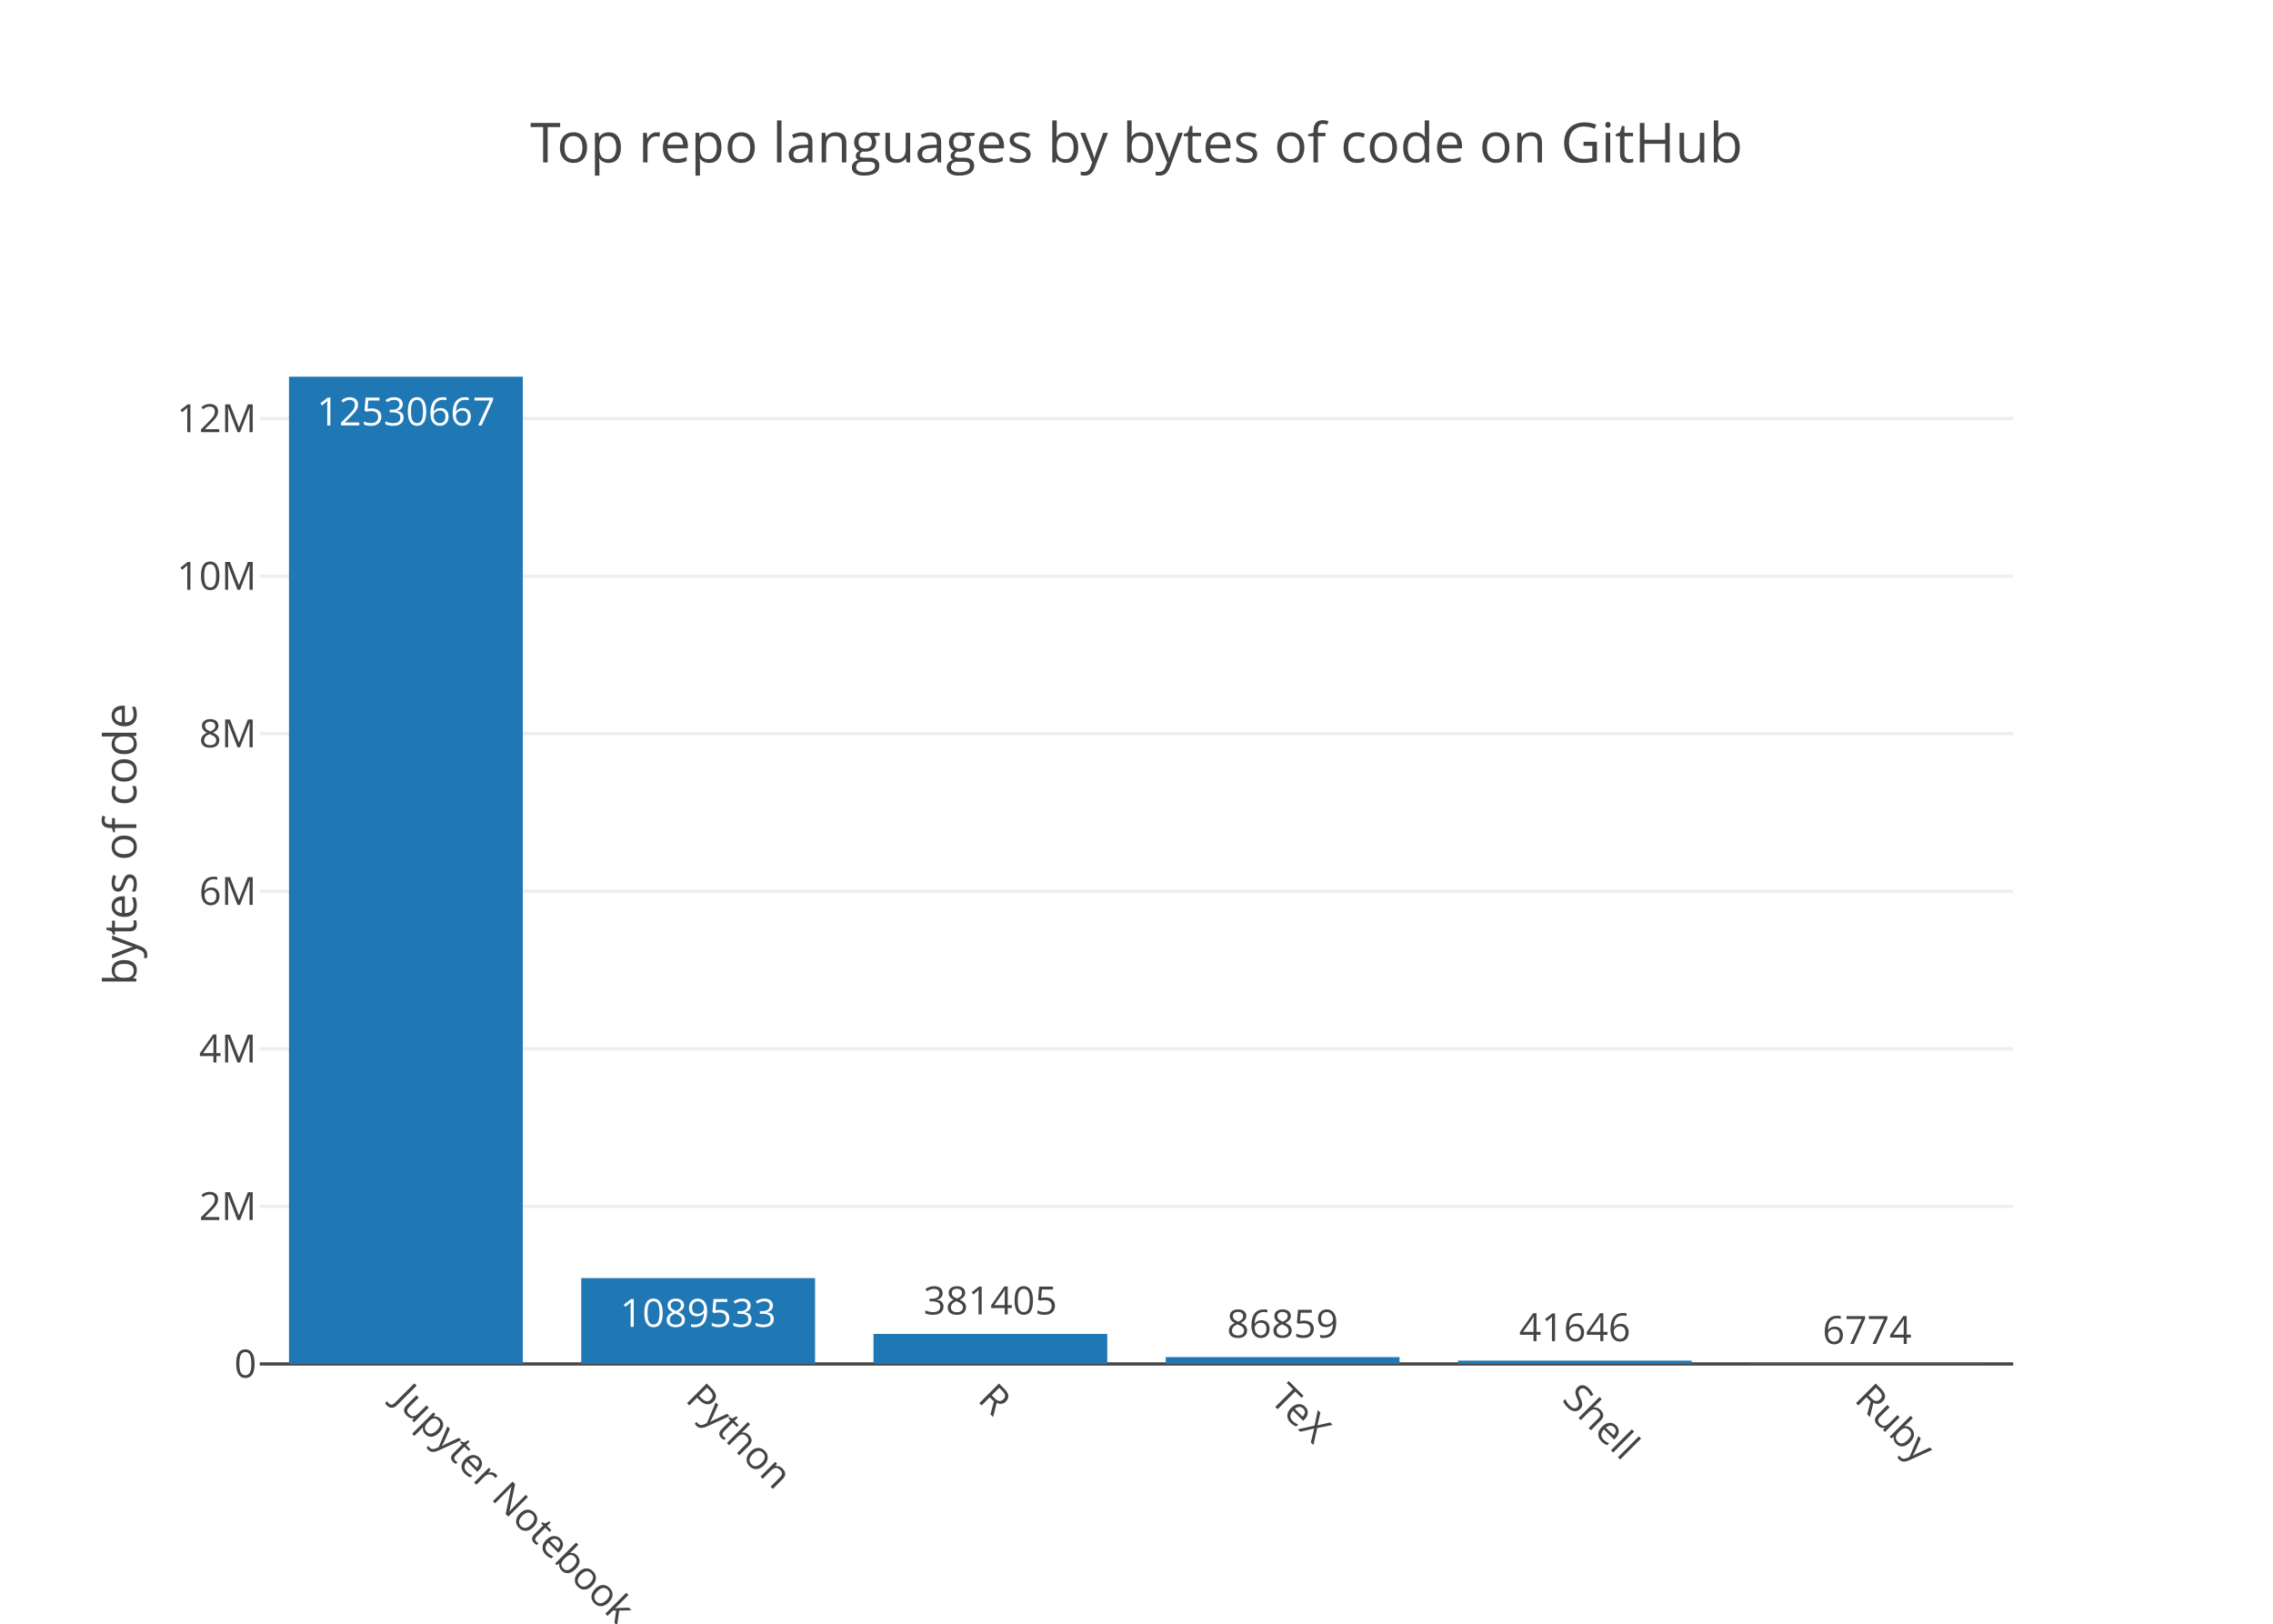
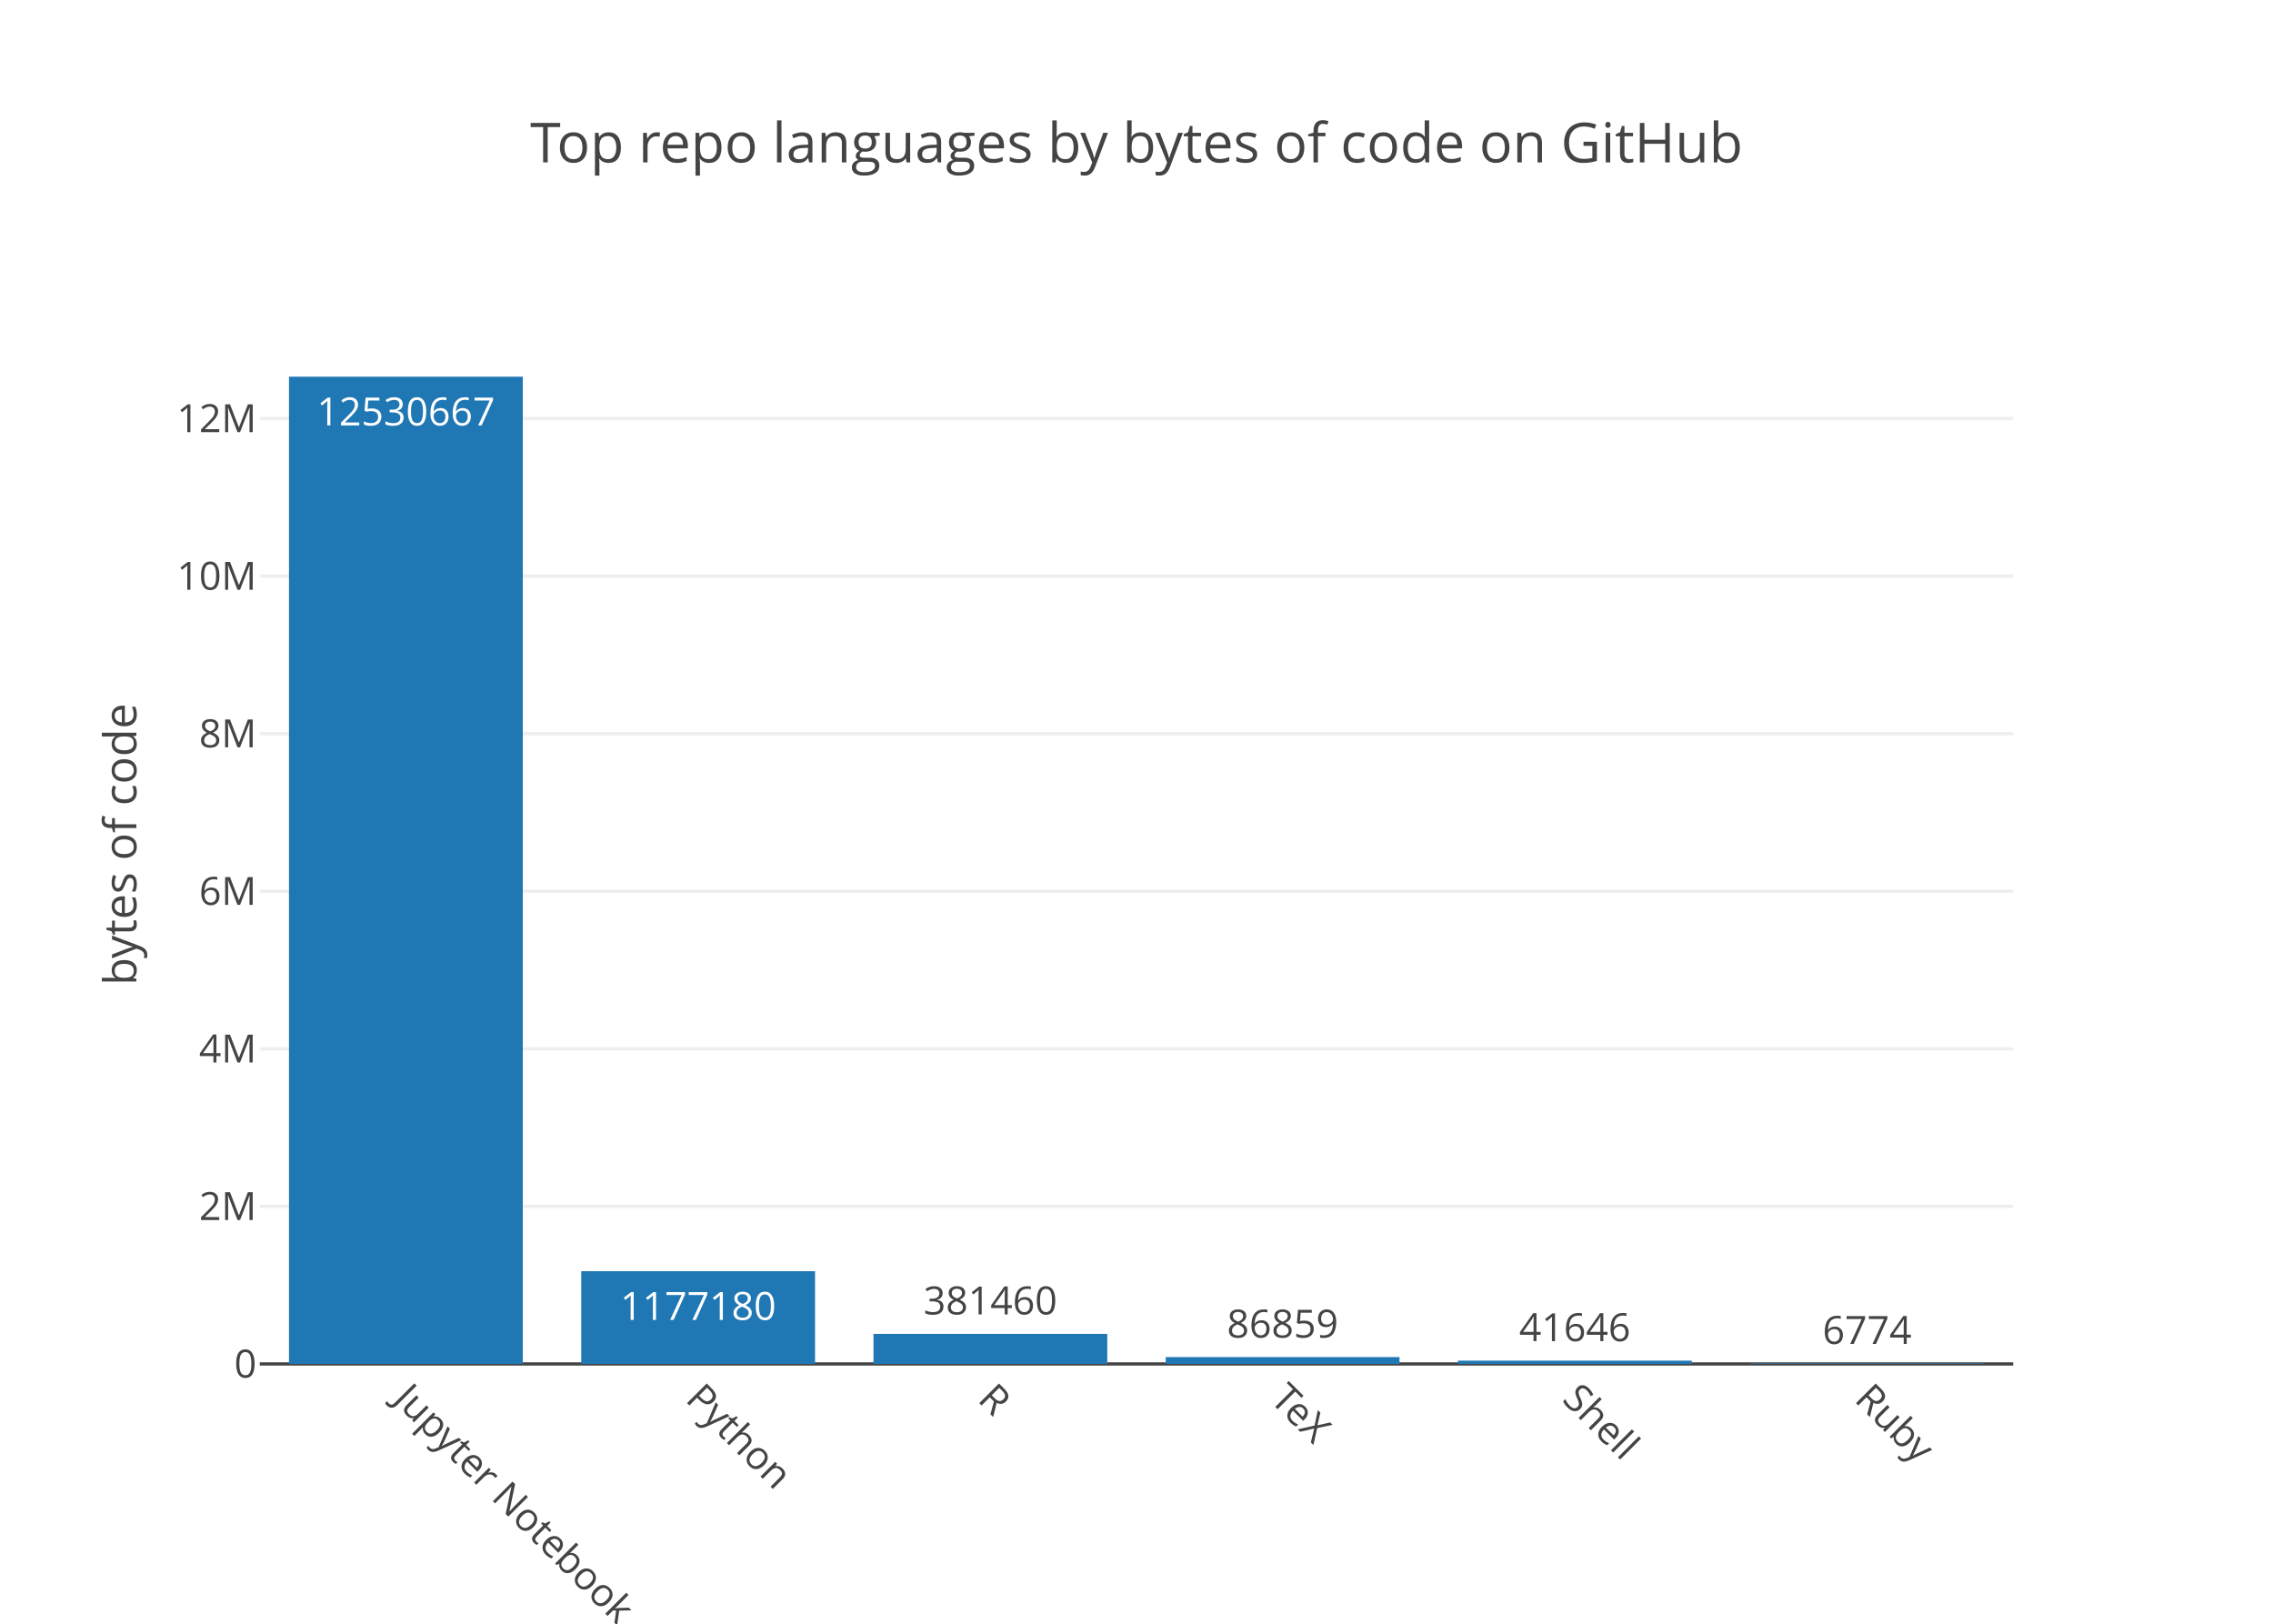
<svg xmlns="http://www.w3.org/2000/svg" class="main-svg" width="700" height="500" viewBox="0 0 700 500">
  <rect x="0" y="0" width="700" height="500" style="fill: rgb(255, 255, 255); fill-opacity: 1;" />
-   <defs id="defs-4c0d5c">
+   <defs id="defs-92dee4">
    <g class="clips">
-       <clipPath id="clip4c0d5cxyplot" class="plotclip">
+       <clipPath id="clip92dee4xyplot" class="plotclip">
        <rect width="540" height="320" />
      </clipPath>
-       <clipPath class="axesclip" id="clip4c0d5cx">
+       <clipPath class="axesclip" id="clip92dee4x">
        <rect x="80" y="0" width="540" height="500" />
      </clipPath>
-       <clipPath class="axesclip" id="clip4c0d5cy">
+       <clipPath class="axesclip" id="clip92dee4y">
        <rect x="0" y="100" width="700" height="320" />
      </clipPath>
-       <clipPath class="axesclip" id="clip4c0d5cxy">
+       <clipPath class="axesclip" id="clip92dee4xy">
        <rect x="80" y="100" width="540" height="320" />
      </clipPath>
    </g>
    <g class="gradients" />
  </defs>
  <g class="bglayer" />
  <g class="layer-below">
    <g class="imagelayer" />
    <g class="shapelayer" />
  </g>
  <g class="cartesianlayer">
    <g class="subplot xy">
      <g class="layer-subplot">
        <g class="shapelayer" />
        <g class="imagelayer" />
      </g>
      <g class="gridlayer">
        <g class="x" />
        <g class="y">
          <path class="ygrid crisp" transform="translate(0,371.48)" d="M80,0h540" style="stroke: rgb(238, 238, 238); stroke-opacity: 1; stroke-width: 1px;" />
          <path class="ygrid crisp" transform="translate(0,322.96)" d="M80,0h540" style="stroke: rgb(238, 238, 238); stroke-opacity: 1; stroke-width: 1px;" />
          <path class="ygrid crisp" transform="translate(0,274.44)" d="M80,0h540" style="stroke: rgb(238, 238, 238); stroke-opacity: 1; stroke-width: 1px;" />
          <path class="ygrid crisp" transform="translate(0,225.92)" d="M80,0h540" style="stroke: rgb(238, 238, 238); stroke-opacity: 1; stroke-width: 1px;" />
          <path class="ygrid crisp" transform="translate(0,177.4)" d="M80,0h540" style="stroke: rgb(238, 238, 238); stroke-opacity: 1; stroke-width: 1px;" />
          <path class="ygrid crisp" transform="translate(0,128.87)" d="M80,0h540" style="stroke: rgb(238, 238, 238); stroke-opacity: 1; stroke-width: 1px;" />
        </g>
      </g>
      <g class="zerolinelayer">
        <path class="yzl zl crisp" transform="translate(0,420)" d="M80,0h540" style="stroke: rgb(68, 68, 68); stroke-opacity: 1; stroke-width: 1px;" />
      </g>
      <path class="xlines-below" />
      <path class="ylines-below" />
      <g class="overlines-below" />
      <g class="xaxislayer-below" />
      <g class="yaxislayer-below" />
      <g class="overaxes-below" />
-       <g class="plot" transform="translate(80, 100)" clip-path="url('#clip4c0d5cxyplot')">
+       <g class="plot" transform="translate(80, 100)" clip-path="url('#clip92dee4xyplot')">
        <g class="barlayer mlayer">
          <g class="trace bars" style="opacity: 1;">
            <g class="points">
              <g class="point">
                <path d="M9,320V16H81V320Z" style="vector-effect: non-scaling-stroke; opacity: 1; stroke-width: 0px; fill: rgb(31, 119, 180); fill-opacity: 1;" />
                <text class="bartext bartext-inside" transform="translate(45 31)" text-anchor="middle" data-notex="1" x="0" y="0" style="font-family: 'Open Sans', verdana, arial, sans-serif; font-size: 12px; fill: rgb(255, 255, 255); fill-opacity: 1; white-space: pre;">12530667</text>
              </g>
              <g class="point">
-                 <path d="M99,320V293.57H171V320Z" style="vector-effect: non-scaling-stroke; opacity: 1; stroke-width: 0px; fill: rgb(31, 119, 180); fill-opacity: 1;" />
-                 <text class="bartext bartext-inside" transform="translate(134.9922 308.57)" text-anchor="middle" data-notex="1" x="0" y="0" style="font-family: 'Open Sans', verdana, arial, sans-serif; font-size: 12px; fill: rgb(255, 255, 255); fill-opacity: 1; white-space: pre;">1089533</text>
+                 <path d="M99,320V291.44H171V320Z" style="vector-effect: non-scaling-stroke; opacity: 1; stroke-width: 0px; fill: rgb(31, 119, 180); fill-opacity: 1;" />
+                 <text class="bartext bartext-inside" transform="translate(134.9922 306.44)" text-anchor="middle" data-notex="1" x="0" y="0" style="font-family: 'Open Sans', verdana, arial, sans-serif; font-size: 12px; fill: rgb(255, 255, 255); fill-opacity: 1; white-space: pre;">1177180</text>
              </g>
              <g class="point">
                <path d="M189,320V310.75H261V320Z" style="vector-effect: non-scaling-stroke; opacity: 1; stroke-width: 0px; fill: rgb(31, 119, 180); fill-opacity: 1;" />
-                 <text class="bartext bartext-outside" transform="translate(224.9922 304.75)" text-anchor="middle" data-notex="1" x="0" y="0" style="font-family: 'Open Sans', verdana, arial, sans-serif; font-size: 12px; fill: rgb(68, 68, 68); fill-opacity: 1; white-space: pre;">381405</text>
+                 <text class="bartext bartext-outside" transform="translate(224.9922 304.75)" text-anchor="middle" data-notex="1" x="0" y="0" style="font-family: 'Open Sans', verdana, arial, sans-serif; font-size: 12px; fill: rgb(68, 68, 68); fill-opacity: 1; white-space: pre;">381460</text>
              </g>
              <g class="point">
                <path d="M279,320V317.89H351V320Z" style="vector-effect: non-scaling-stroke; opacity: 1; stroke-width: 0px; fill: rgb(31, 119, 180); fill-opacity: 1;" />
                <text class="bartext bartext-outside" transform="translate(314.9922 311.89)" text-anchor="middle" data-notex="1" x="0" y="0" style="font-family: 'Open Sans', verdana, arial, sans-serif; font-size: 12px; fill: rgb(68, 68, 68); fill-opacity: 1; white-space: pre;">86859</text>
              </g>
              <g class="point">
                <path d="M369,320V318.99H441V320Z" style="vector-effect: non-scaling-stroke; opacity: 1; stroke-width: 0px; fill: rgb(31, 119, 180); fill-opacity: 1;" />
                <text class="bartext bartext-outside" transform="translate(404.9922 312.99)" text-anchor="middle" data-notex="1" x="0" y="0" style="font-family: 'Open Sans', verdana, arial, sans-serif; font-size: 12px; fill: rgb(68, 68, 68); fill-opacity: 1; white-space: pre;">41646</text>
              </g>
              <g class="point">
                <path d="M459,320V319.84H531V320Z" style="vector-effect: non-scaling-stroke; opacity: 1; stroke-width: 0px; fill: rgb(31, 119, 180); fill-opacity: 1;" />
                <text class="bartext bartext-outside" transform="translate(494.9922 313.84)" text-anchor="middle" data-notex="1" x="0" y="0" style="font-family: 'Open Sans', verdana, arial, sans-serif; font-size: 12px; fill: rgb(68, 68, 68); fill-opacity: 1; white-space: pre;">6774</text>
              </g>
            </g>
          </g>
        </g>
      </g>
      <g class="overplot" />
      <path class="xlines-above crisp" d="M0,0" style="fill: none;" />
      <path class="ylines-above crisp" d="M0,0" style="fill: none;" />
      <g class="overlines-above" />
      <g class="xaxislayer-above">
        <g class="xtick">
          <text text-anchor="start" x="0" y="433" transform="translate(125,0) rotate(45,0,427)" style="font-family: 'Open Sans', verdana, arial, sans-serif; font-size: 12px; fill: rgb(68, 68, 68); fill-opacity: 1; white-space: pre;">Jupyter Notebook</text>
        </g>
        <g class="xtick">
          <text text-anchor="start" x="0" y="433" transform="translate(215,0) rotate(45,0,427)" style="font-family: 'Open Sans', verdana, arial, sans-serif; font-size: 12px; fill: rgb(68, 68, 68); fill-opacity: 1; white-space: pre;">Python</text>
        </g>
        <g class="xtick">
          <text text-anchor="start" x="0" y="433" transform="translate(305,0) rotate(45,0,427)" style="font-family: 'Open Sans', verdana, arial, sans-serif; font-size: 12px; fill: rgb(68, 68, 68); fill-opacity: 1; white-space: pre;">R</text>
        </g>
        <g class="xtick">
          <text text-anchor="start" x="0" y="433" transform="translate(395,0) rotate(45,0,427)" style="font-family: 'Open Sans', verdana, arial, sans-serif; font-size: 12px; fill: rgb(68, 68, 68); fill-opacity: 1; white-space: pre;">TeX</text>
        </g>
        <g class="xtick">
          <text text-anchor="start" x="0" y="433" transform="translate(485,0) rotate(45,0,427)" style="font-family: 'Open Sans', verdana, arial, sans-serif; font-size: 12px; fill: rgb(68, 68, 68); fill-opacity: 1; white-space: pre;">Shell</text>
        </g>
        <g class="xtick">
          <text text-anchor="start" x="0" y="433" transform="translate(575,0) rotate(45,0,427)" style="font-family: 'Open Sans', verdana, arial, sans-serif; font-size: 12px; fill: rgb(68, 68, 68); fill-opacity: 1; white-space: pre;">Ruby</text>
        </g>
      </g>
      <g class="yaxislayer-above">
        <g class="ytick">
          <text text-anchor="end" x="79" y="4.2" transform="translate(0,420)" style="font-family: 'Open Sans', verdana, arial, sans-serif; font-size: 12px; fill: rgb(68, 68, 68); fill-opacity: 1; white-space: pre;">0</text>
        </g>
        <g class="ytick">
          <text text-anchor="end" x="79" y="4.2" transform="translate(0,371.48)" style="font-family: 'Open Sans', verdana, arial, sans-serif; font-size: 12px; fill: rgb(68, 68, 68); fill-opacity: 1; white-space: pre;">2M</text>
        </g>
        <g class="ytick">
          <text text-anchor="end" x="79" y="4.2" transform="translate(0,322.96)" style="font-family: 'Open Sans', verdana, arial, sans-serif; font-size: 12px; fill: rgb(68, 68, 68); fill-opacity: 1; white-space: pre;">4M</text>
        </g>
        <g class="ytick">
          <text text-anchor="end" x="79" y="4.2" transform="translate(0,274.44)" style="font-family: 'Open Sans', verdana, arial, sans-serif; font-size: 12px; fill: rgb(68, 68, 68); fill-opacity: 1; white-space: pre;">6M</text>
        </g>
        <g class="ytick">
          <text text-anchor="end" x="79" y="4.2" transform="translate(0,225.92)" style="font-family: 'Open Sans', verdana, arial, sans-serif; font-size: 12px; fill: rgb(68, 68, 68); fill-opacity: 1; white-space: pre;">8M</text>
        </g>
        <g class="ytick">
          <text text-anchor="end" x="79" y="4.2" transform="translate(0,177.4)" style="font-family: 'Open Sans', verdana, arial, sans-serif; font-size: 12px; fill: rgb(68, 68, 68); fill-opacity: 1; white-space: pre;">10M</text>
        </g>
        <g class="ytick">
          <text text-anchor="end" x="79" y="4.2" transform="translate(0,128.87)" style="font-family: 'Open Sans', verdana, arial, sans-serif; font-size: 12px; fill: rgb(68, 68, 68); fill-opacity: 1; white-space: pre;">12M</text>
        </g>
      </g>
      <g class="overaxes-above" />
    </g>
  </g>
  <g class="polarlayer" />
  <g class="ternarylayer" />
  <g class="geolayer" />
  <g class="pielayer" />
  <g class="sunburstlayer" />
  <g class="glimages" />
-   <defs id="topdefs-4c0d5c">
+   <defs id="topdefs-92dee4">
    <g class="clips" />
  </defs>
  <g class="layer-above">
    <g class="imagelayer" />
    <g class="shapelayer" />
  </g>
  <g class="infolayer">
    <g class="g-gtitle">
      <text class="gtitle" x="350" y="50" text-anchor="middle" dy="0em" style="font-family: 'Open Sans', verdana, arial, sans-serif; font-size: 17px; fill: rgb(68, 68, 68); opacity: 1; font-weight: normal; white-space: pre;">Top repo languages by bytes of code on GitHub</text>
    </g>
    <g class="g-xtitle" />
    <g class="g-ytitle">
      <text class="ytitle" transform="rotate(-90,42,260)" x="42" y="260" text-anchor="middle" style="font-family: 'Open Sans', verdana, arial, sans-serif; font-size: 14px; fill: rgb(68, 68, 68); opacity: 1; font-weight: normal; white-space: pre;">bytes of code</text>
    </g>
  </g>
</svg>
